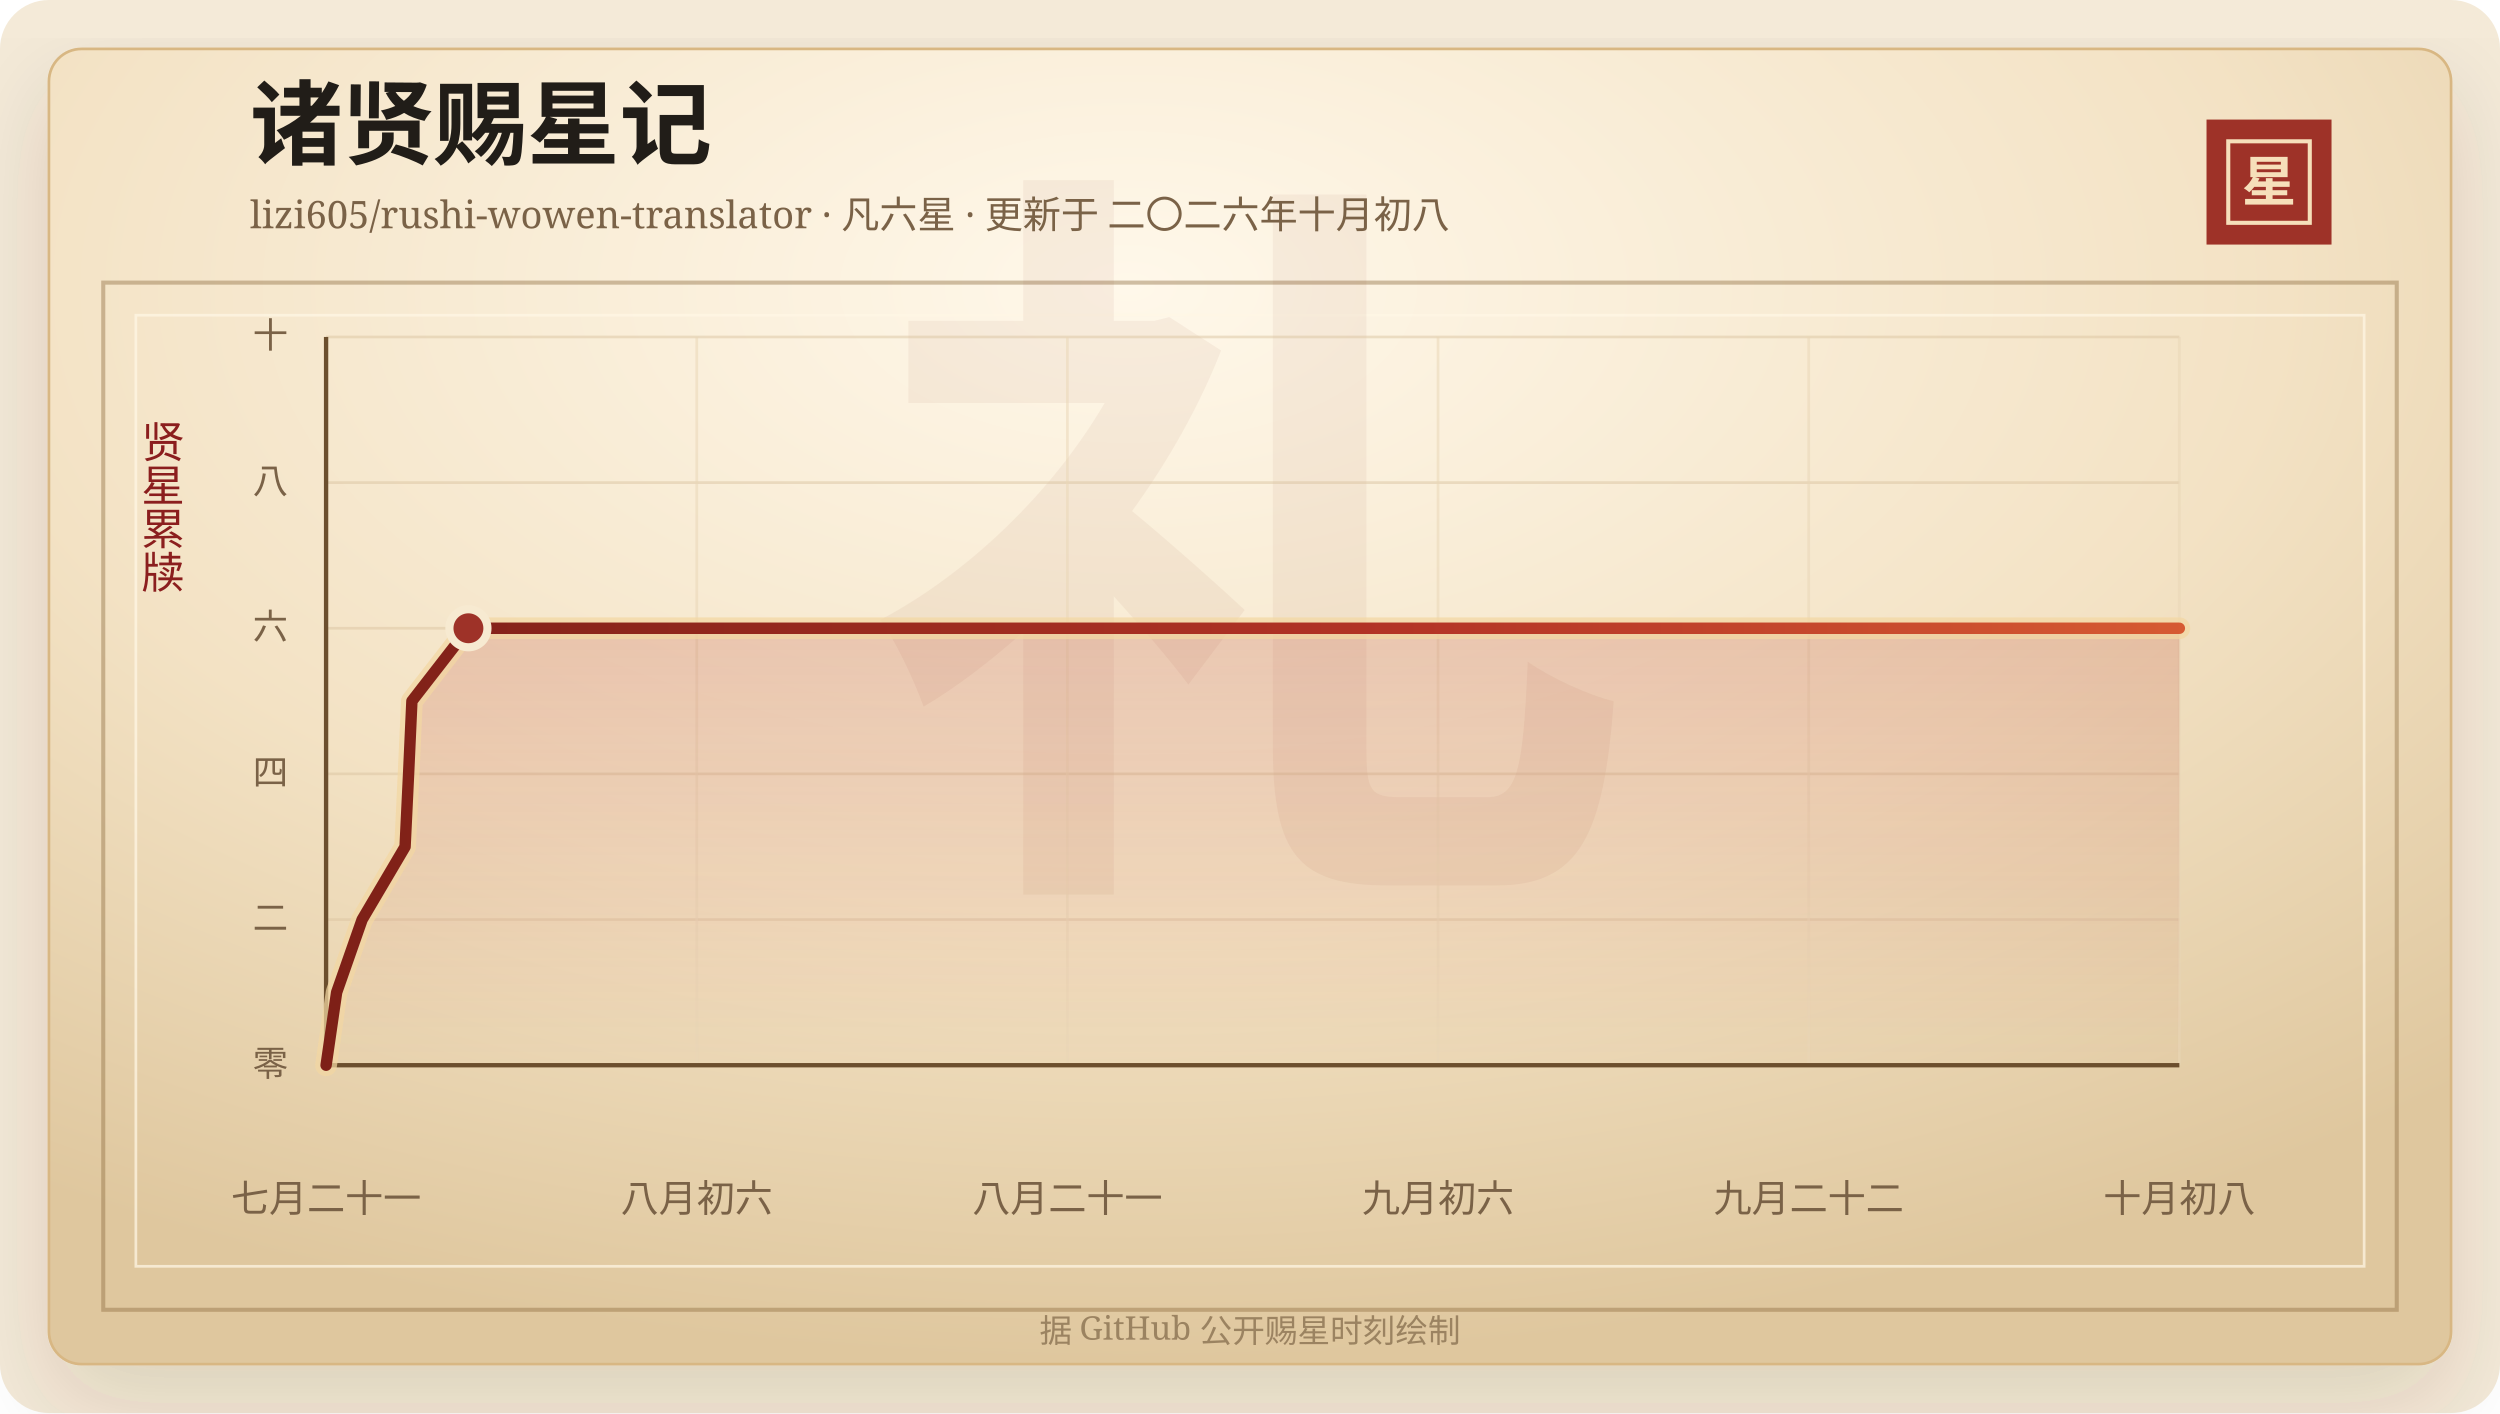
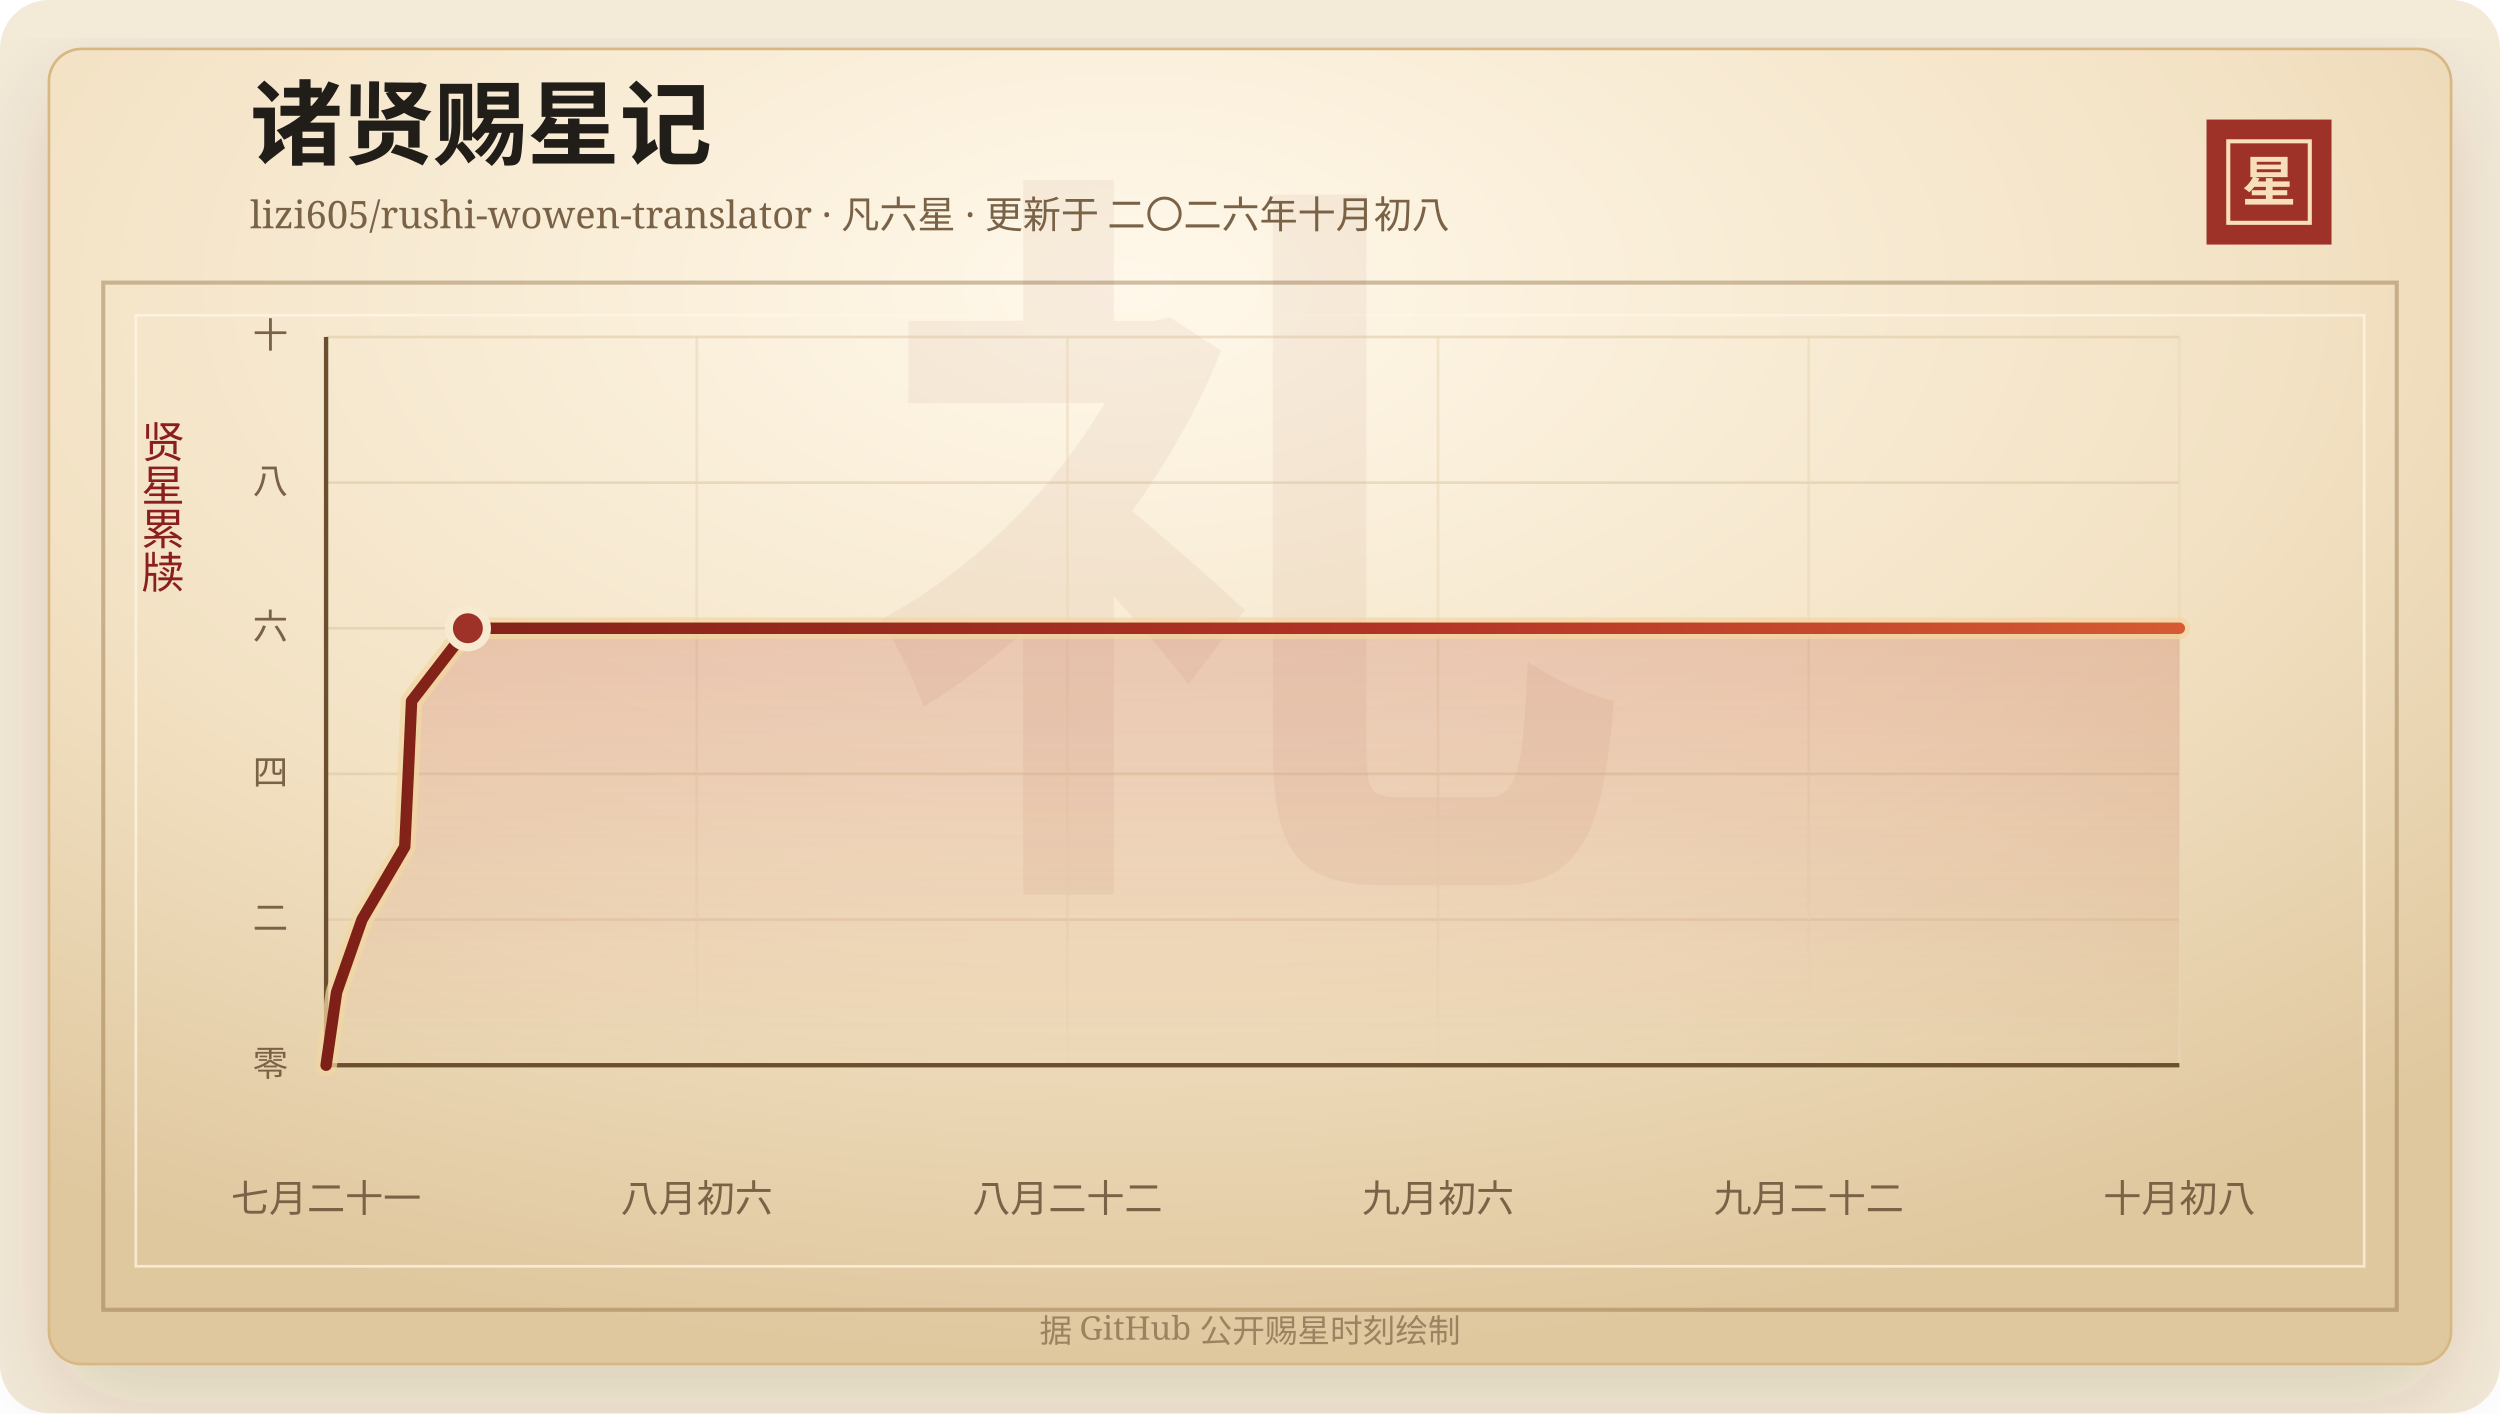
<svg xmlns="http://www.w3.org/2000/svg" width="920" height="520" viewBox="0 0 920 520" role="img" aria-labelledby="title desc">
  <defs>
    <linearGradient id="line" x1="0" x2="1" y1="0" y2="0">
      <stop offset="0%" stop-color="#7d2017" />
      <stop offset="58%" stop-color="#b33426" />
      <stop offset="100%" stop-color="#d65a32" />
    </linearGradient>
    <linearGradient id="area" x1="0" x2="0" y1="0" y2="1">
      <stop offset="0%" stop-color="#b33426" stop-opacity="0.2" />
      <stop offset="100%" stop-color="#b33426" stop-opacity="0" />
    </linearGradient>
    <radialGradient id="paper" cx="45%" cy="18%" r="82%">
      <stop offset="0%" stop-color="#fff8ea" />
      <stop offset="58%" stop-color="#f3e2c4" />
      <stop offset="100%" stop-color="#dfc79e" />
    </radialGradient>
    <filter id="shadow" x="-20%" y="-20%" width="140%" height="140%">
      <feDropShadow dx="0" dy="14" stdDeviation="18" flood-color="#3b2a20" flood-opacity="0.14" />
    </filter>
  </defs>
  <rect width="920" height="520" rx="18" fill="#f4ead8" />
  <rect x="18" y="18" width="884" height="484" rx="12" fill="url(#paper)" stroke="#d8b783" filter="url(#shadow)" />
  <rect x="38" y="104" width="844" height="378" fill="none" stroke="#8c6b3f" stroke-opacity="0.42" stroke-width="1.5" />
  <rect x="50" y="116" width="820" height="350" fill="none" stroke="#fff7e5" stroke-opacity="0.72" />
  <text x="460" y="304" text-anchor="middle" fill="#8c342a" fill-opacity="0.06" font-family="Songti SC, STSong, SimSun, serif" font-size="280" font-weight="700">礼</text>
  <text x="92" y="58" fill="#211d18" font-family="Songti SC, STSong, SimSun, serif" font-size="34" font-weight="700">诸贤赐星记</text>
  <text x="92" y="84" fill="#7a6247" font-family="Songti SC, STSong, SimSun, serif" font-size="14.0">lizi605/rushi-wowen-translator · 凡六星 · 更新于 二〇二六年十月初八</text>
  <rect x="812" y="44" width="46" height="46" fill="#9e3228" />
  <rect x="820" y="52" width="30" height="30" fill="none" stroke="#f6dfba" stroke-width="1.5" />
  <text x="835" y="74" text-anchor="middle" fill="#f6dfba" font-family="Songti SC, STSong, SimSun, serif" font-size="20" font-weight="700">星</text>
  <text x="60" y="166" text-anchor="middle" fill="#8b1e1e" font-family="Songti SC, STSong, SimSun, serif" font-size="16" writing-mode="vertical-rl">贤星累牍</text>
  <line x1="120" y1="392.00" x2="802" y2="392.00" stroke="#d9c29e" stroke-opacity="0.48" />
  <text x="106" y="396.00" text-anchor="end" fill="#7a6247" font-family="Songti SC, STSong, SimSun, serif" font-size="13">零</text>
  <line x1="120" y1="338.40" x2="802" y2="338.40" stroke="#d9c29e" stroke-opacity="0.48" />
  <text x="106" y="342.40" text-anchor="end" fill="#7a6247" font-family="Songti SC, STSong, SimSun, serif" font-size="13">二</text>
  <line x1="120" y1="284.80" x2="802" y2="284.80" stroke="#d9c29e" stroke-opacity="0.48" />
  <text x="106" y="288.80" text-anchor="end" fill="#7a6247" font-family="Songti SC, STSong, SimSun, serif" font-size="13">四</text>
  <line x1="120" y1="231.20" x2="802" y2="231.20" stroke="#d9c29e" stroke-opacity="0.48" />
  <text x="106" y="235.20" text-anchor="end" fill="#7a6247" font-family="Songti SC, STSong, SimSun, serif" font-size="13">六</text>
  <line x1="120" y1="177.60" x2="802" y2="177.60" stroke="#d9c29e" stroke-opacity="0.48" />
  <text x="106" y="181.60" text-anchor="end" fill="#7a6247" font-family="Songti SC, STSong, SimSun, serif" font-size="13">八</text>
  <line x1="120" y1="124.00" x2="802" y2="124.00" stroke="#d9c29e" stroke-opacity="0.48" />
  <text x="106" y="128.00" text-anchor="end" fill="#7a6247" font-family="Songti SC, STSong, SimSun, serif" font-size="13">十</text>
  <line x1="120.00" y1="124" x2="120.00" y2="392" stroke="#ead6b7" stroke-opacity="0.54" />
  <text x="120.00" y="446" text-anchor="middle" fill="#7a6247" font-family="Songti SC, STSong, SimSun, serif" font-size="14">七月二十一</text>
  <line x1="256.40" y1="124" x2="256.40" y2="392" stroke="#ead6b7" stroke-opacity="0.54" />
  <text x="256.40" y="446" text-anchor="middle" fill="#7a6247" font-family="Songti SC, STSong, SimSun, serif" font-size="14">八月初六</text>
  <line x1="392.80" y1="124" x2="392.80" y2="392" stroke="#ead6b7" stroke-opacity="0.54" />
-   <text x="392.80" y="446" text-anchor="middle" fill="#7a6247" font-family="Songti SC, STSong, SimSun, serif" font-size="14">八月二十一</text>
+   <text x="392.80" y="446" text-anchor="middle" fill="#7a6247" font-family="Songti SC, STSong, SimSun, serif" font-size="14">八月二十二</text>
  <line x1="529.20" y1="124" x2="529.20" y2="392" stroke="#ead6b7" stroke-opacity="0.54" />
  <text x="529.20" y="446" text-anchor="middle" fill="#7a6247" font-family="Songti SC, STSong, SimSun, serif" font-size="14">九月初六</text>
  <line x1="665.60" y1="124" x2="665.60" y2="392" stroke="#ead6b7" stroke-opacity="0.54" />
  <text x="665.60" y="446" text-anchor="middle" fill="#7a6247" font-family="Songti SC, STSong, SimSun, serif" font-size="14">九月二十二</text>
  <line x1="802.00" y1="124" x2="802.00" y2="392" stroke="#ead6b7" stroke-opacity="0.54" />
  <text x="802.00" y="446" text-anchor="middle" fill="#7a6247" font-family="Songti SC, STSong, SimSun, serif" font-size="14">十月初八</text>
  <line x1="120" y1="392" x2="802" y2="392" stroke="#6c4f2e" stroke-width="1.6" />
  <line x1="120" y1="124" x2="120" y2="392" stroke="#6c4f2e" stroke-width="1.6" />
-   <polygon points="120.00,392.00 120.00,392.00 123.88,365.20 133.27,338.40 149.07,311.60 150.36,284.80 151.58,258.00 172.38,231.20 802.00,231.20 802.00,392.00" fill="url(#area)" />
-   <polyline points="120.00,392.00 123.88,365.20 133.27,338.40 149.07,311.60 150.36,284.80 151.58,258.00 172.38,231.20 802.00,231.20" fill="none" stroke="#f3d7a2" stroke-width="8" stroke-linecap="round" stroke-linejoin="round" opacity="0.72" />
-   <polyline points="120.00,392.00 123.88,365.20 133.27,338.40 149.07,311.60 150.36,284.80 151.58,258.00 172.38,231.20 802.00,231.20" fill="none" stroke="url(#line)" stroke-width="4.2" stroke-linecap="round" stroke-linejoin="round" />
-   <circle cx="172.38" cy="231.20" r="7" fill="#9e3228" stroke="#f7ead1" stroke-width="3" />
+   <polygon points="120.00,392.00 120.00,392.00 123.86,365.20 133.22,338.40 148.95,311.60 150.24,284.80 151.46,258.00 172.18,231.20 802.00,231.20 802.00,392.00" fill="url(#area)" />
+   <polyline points="120.00,392.00 123.86,365.20 133.22,338.40 148.95,311.60 150.24,284.80 151.46,258.00 172.18,231.20 802.00,231.20" fill="none" stroke="#f3d7a2" stroke-width="8" stroke-linecap="round" stroke-linejoin="round" opacity="0.72" />
+   <polyline points="120.00,392.00 123.86,365.20 133.22,338.40 148.95,311.60 150.24,284.80 151.46,258.00 172.18,231.20 802.00,231.20" fill="none" stroke="url(#line)" stroke-width="4.2" stroke-linecap="round" stroke-linejoin="round" />
+   <circle cx="172.18" cy="231.20" r="7" fill="#9e3228" stroke="#f7ead1" stroke-width="3" />
  <text x="460" y="494" text-anchor="middle" fill="#9b8361" font-family="Songti SC, STSong, SimSun, serif" font-size="12">据 GitHub 公开赐星时刻绘制</text>
</svg>
